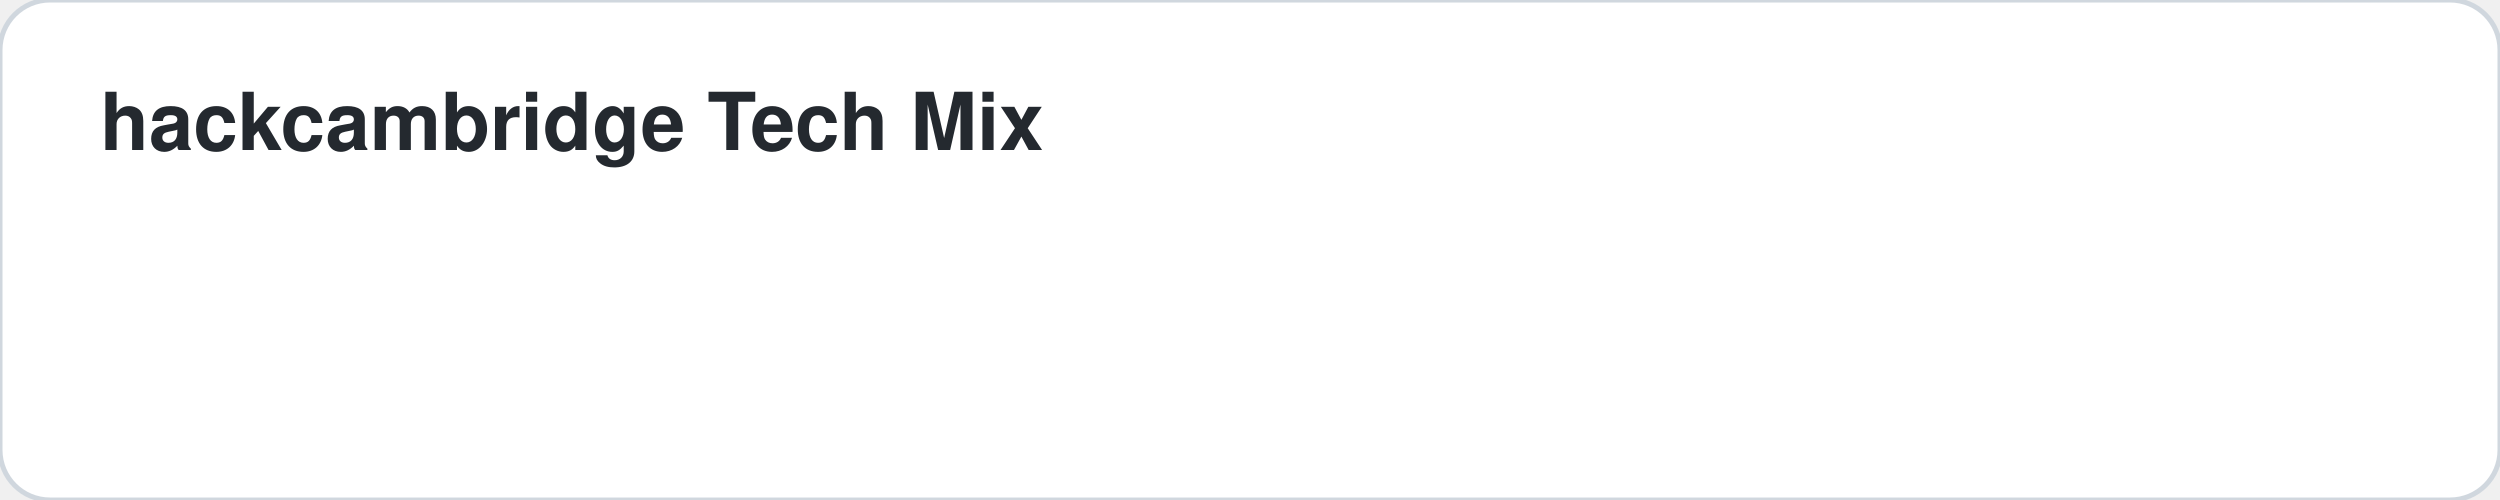
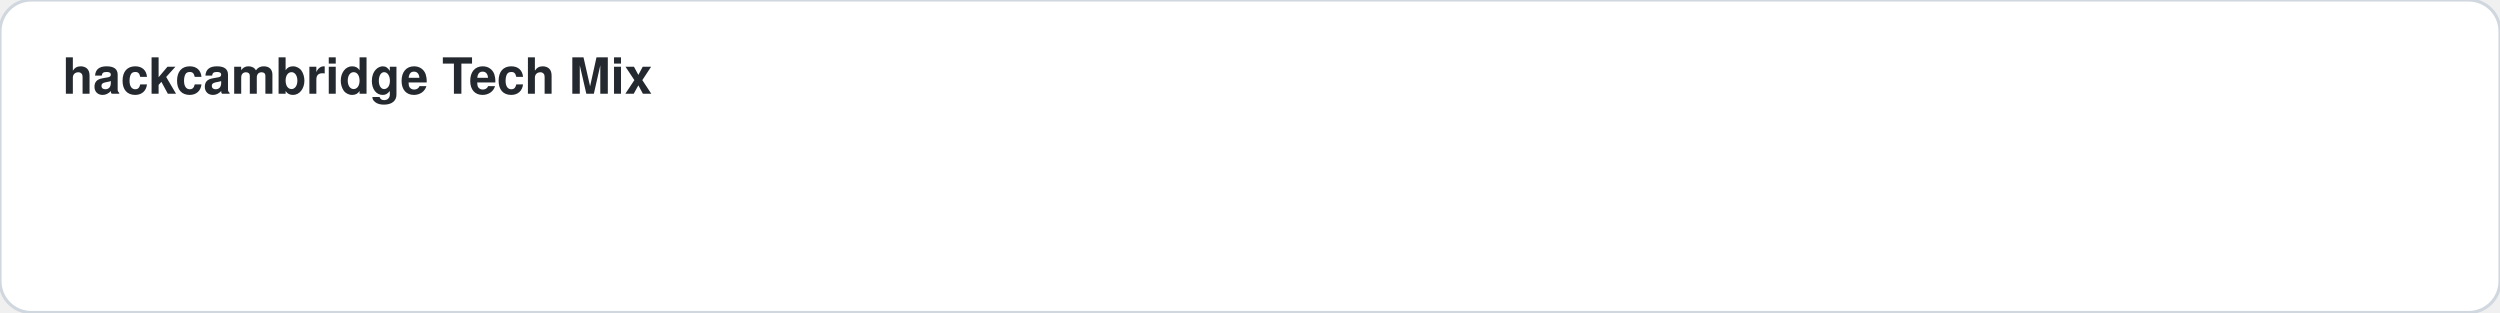
- <svg xmlns="http://www.w3.org/2000/svg" width="500" height="100">
+ <svg xmlns="http://www.w3.org/2000/svg" width="800" height="100">
  <style>
    .card-bg { fill: #ffffff; stroke: #d0d7de; }
    .text-main { fill: #24292f; font-family: -apple-system,BlinkMacSystemFont,"Segoe UI",Helvetica,Arial,sans-serif; }
    .text-sub { fill: #57606a; font-family: -apple-system,BlinkMacSystemFont,"Segoe UI",Helvetica,Arial,sans-serif; }
    .accent { fill: #0969da; }
    .accent-stroke { stroke: #0969da; }
    .grid-line { stroke: #d0d7de; }
    @media (prefers-color-scheme: dark) {
      .card-bg { fill: #0d1117; stroke: #30363d; }
      .text-main { fill: #f0f6fc; }
      .text-sub { fill: #8b949e; }
      .accent { fill: #58a6ff; }
      .accent-stroke { stroke: #58a6ff; }
      .grid-line { stroke: #30363d; }
    }
  </style>
  <rect width="100%" height="100%" class="card-bg" rx="10" />
  <text x="20" y="30" class="text-main" font-size="16" font-weight="bold">hackcambridge Tech Mix</text>
</svg>
